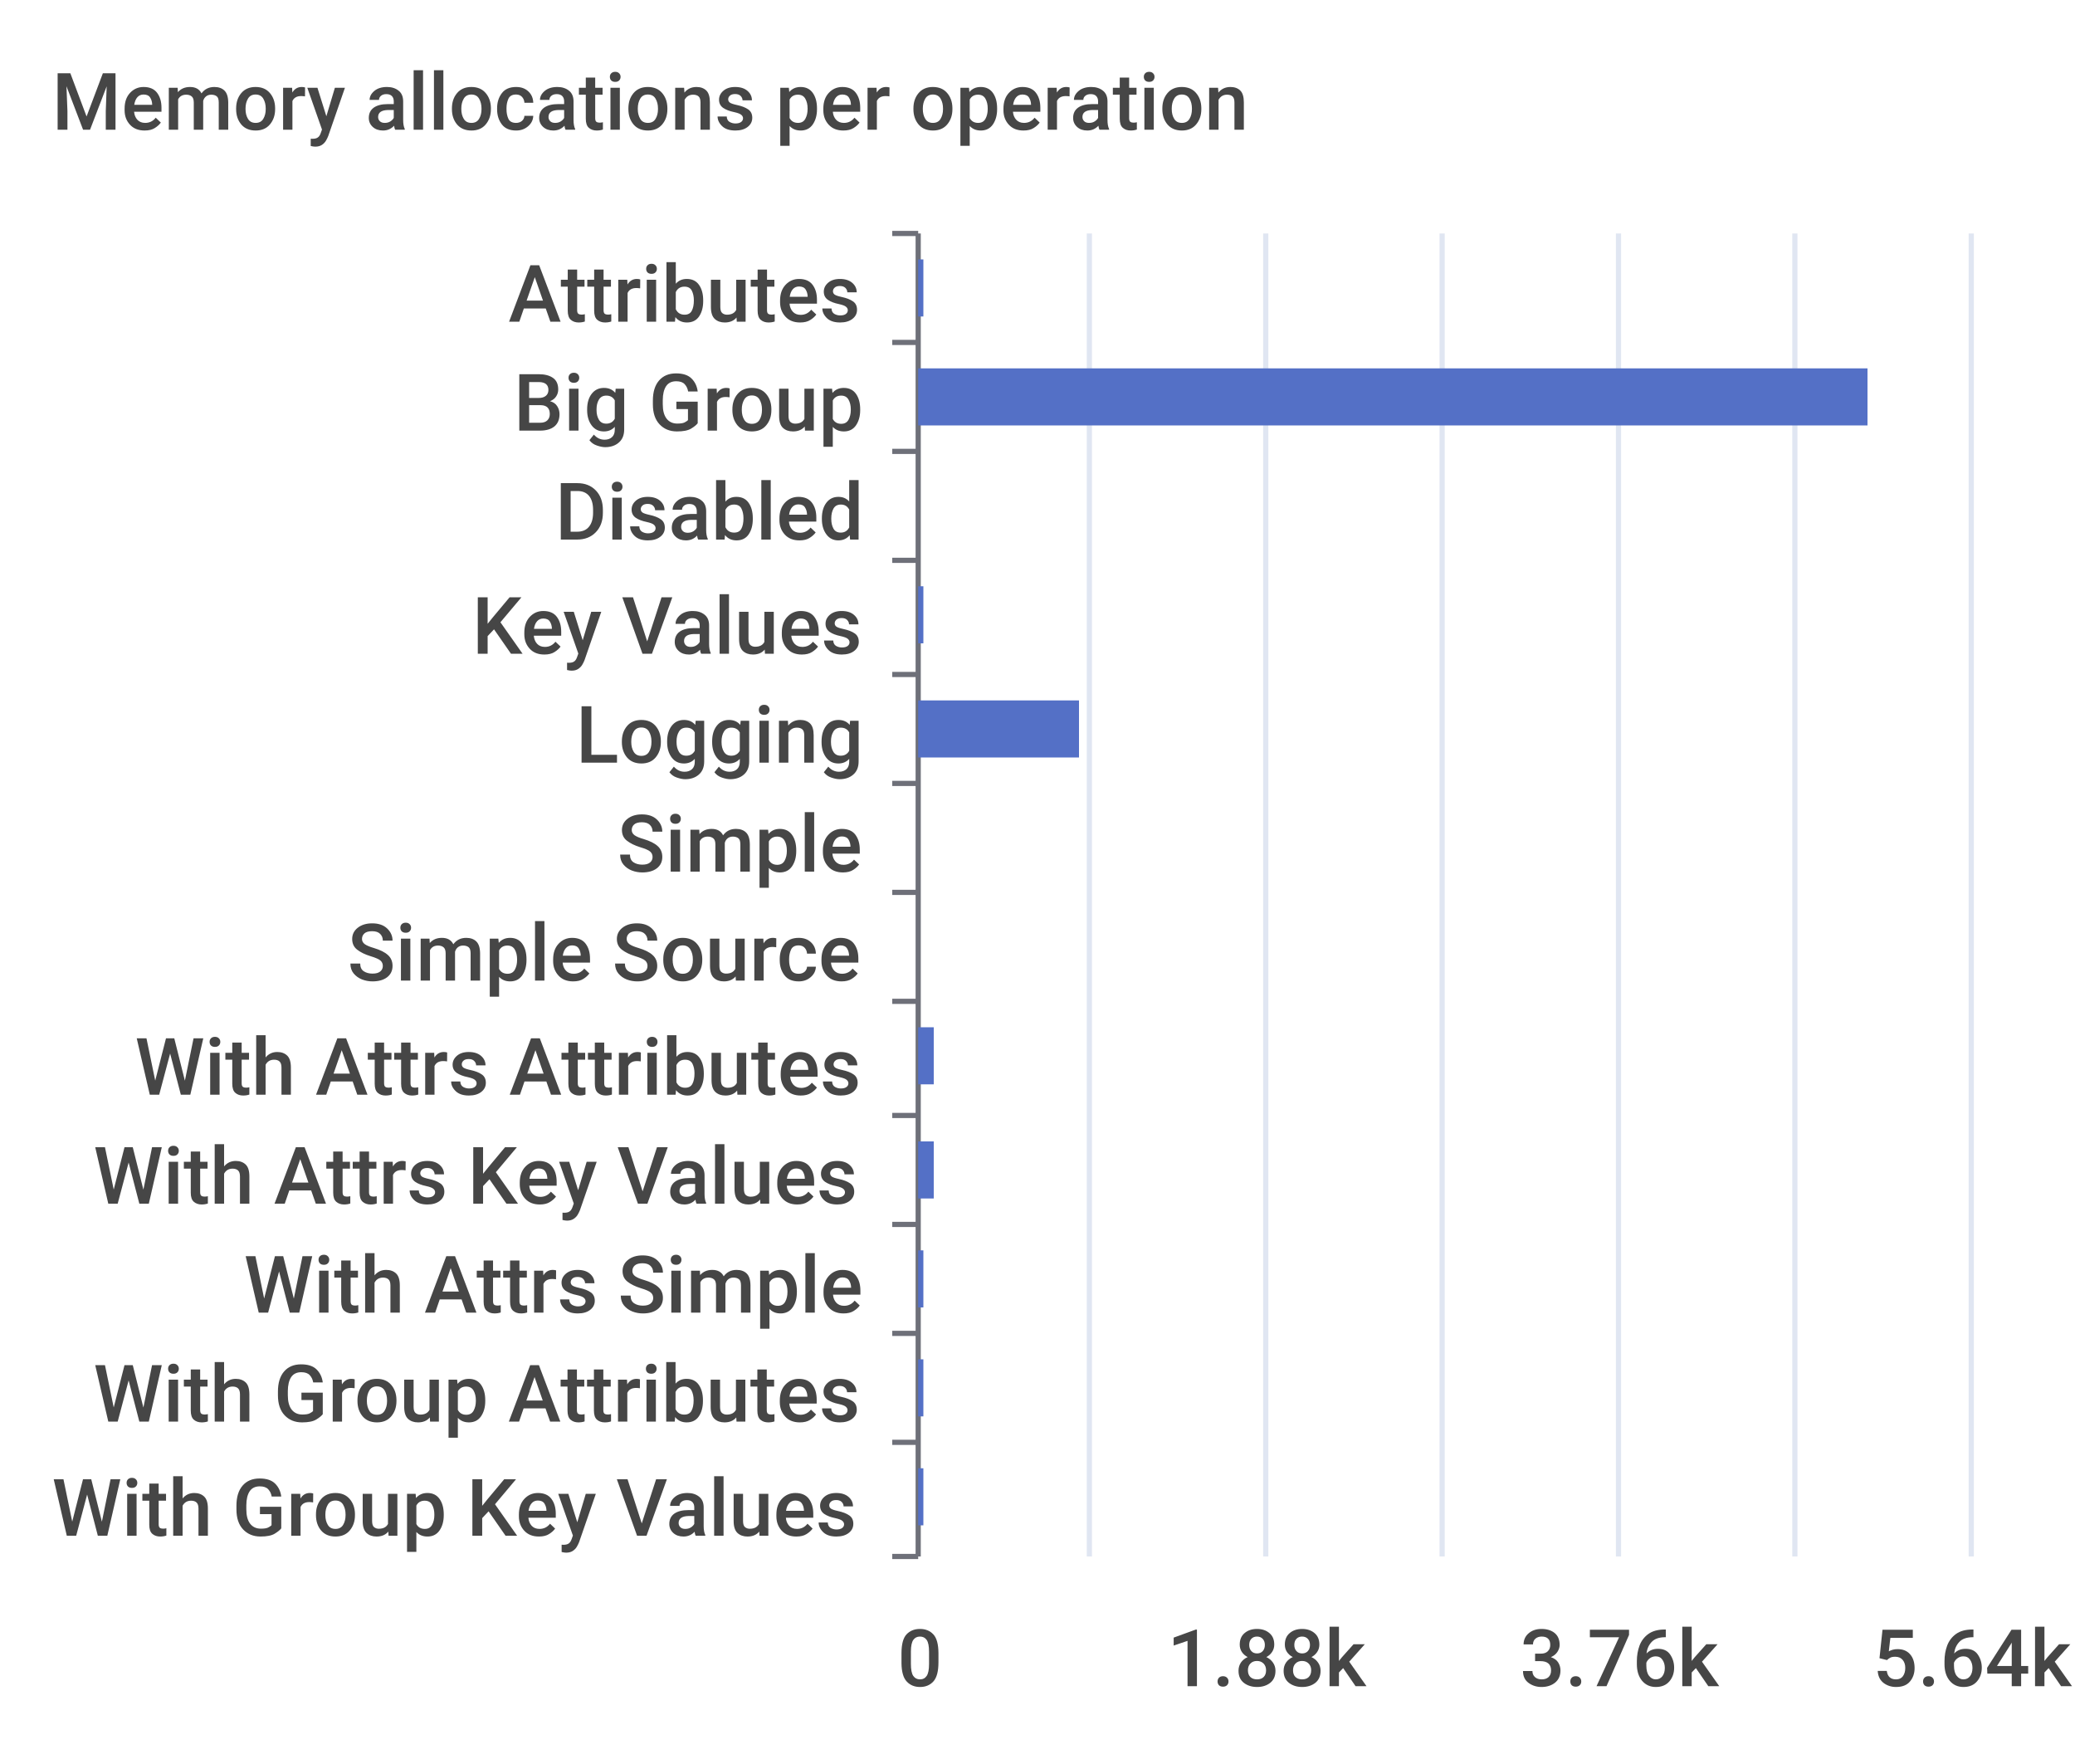
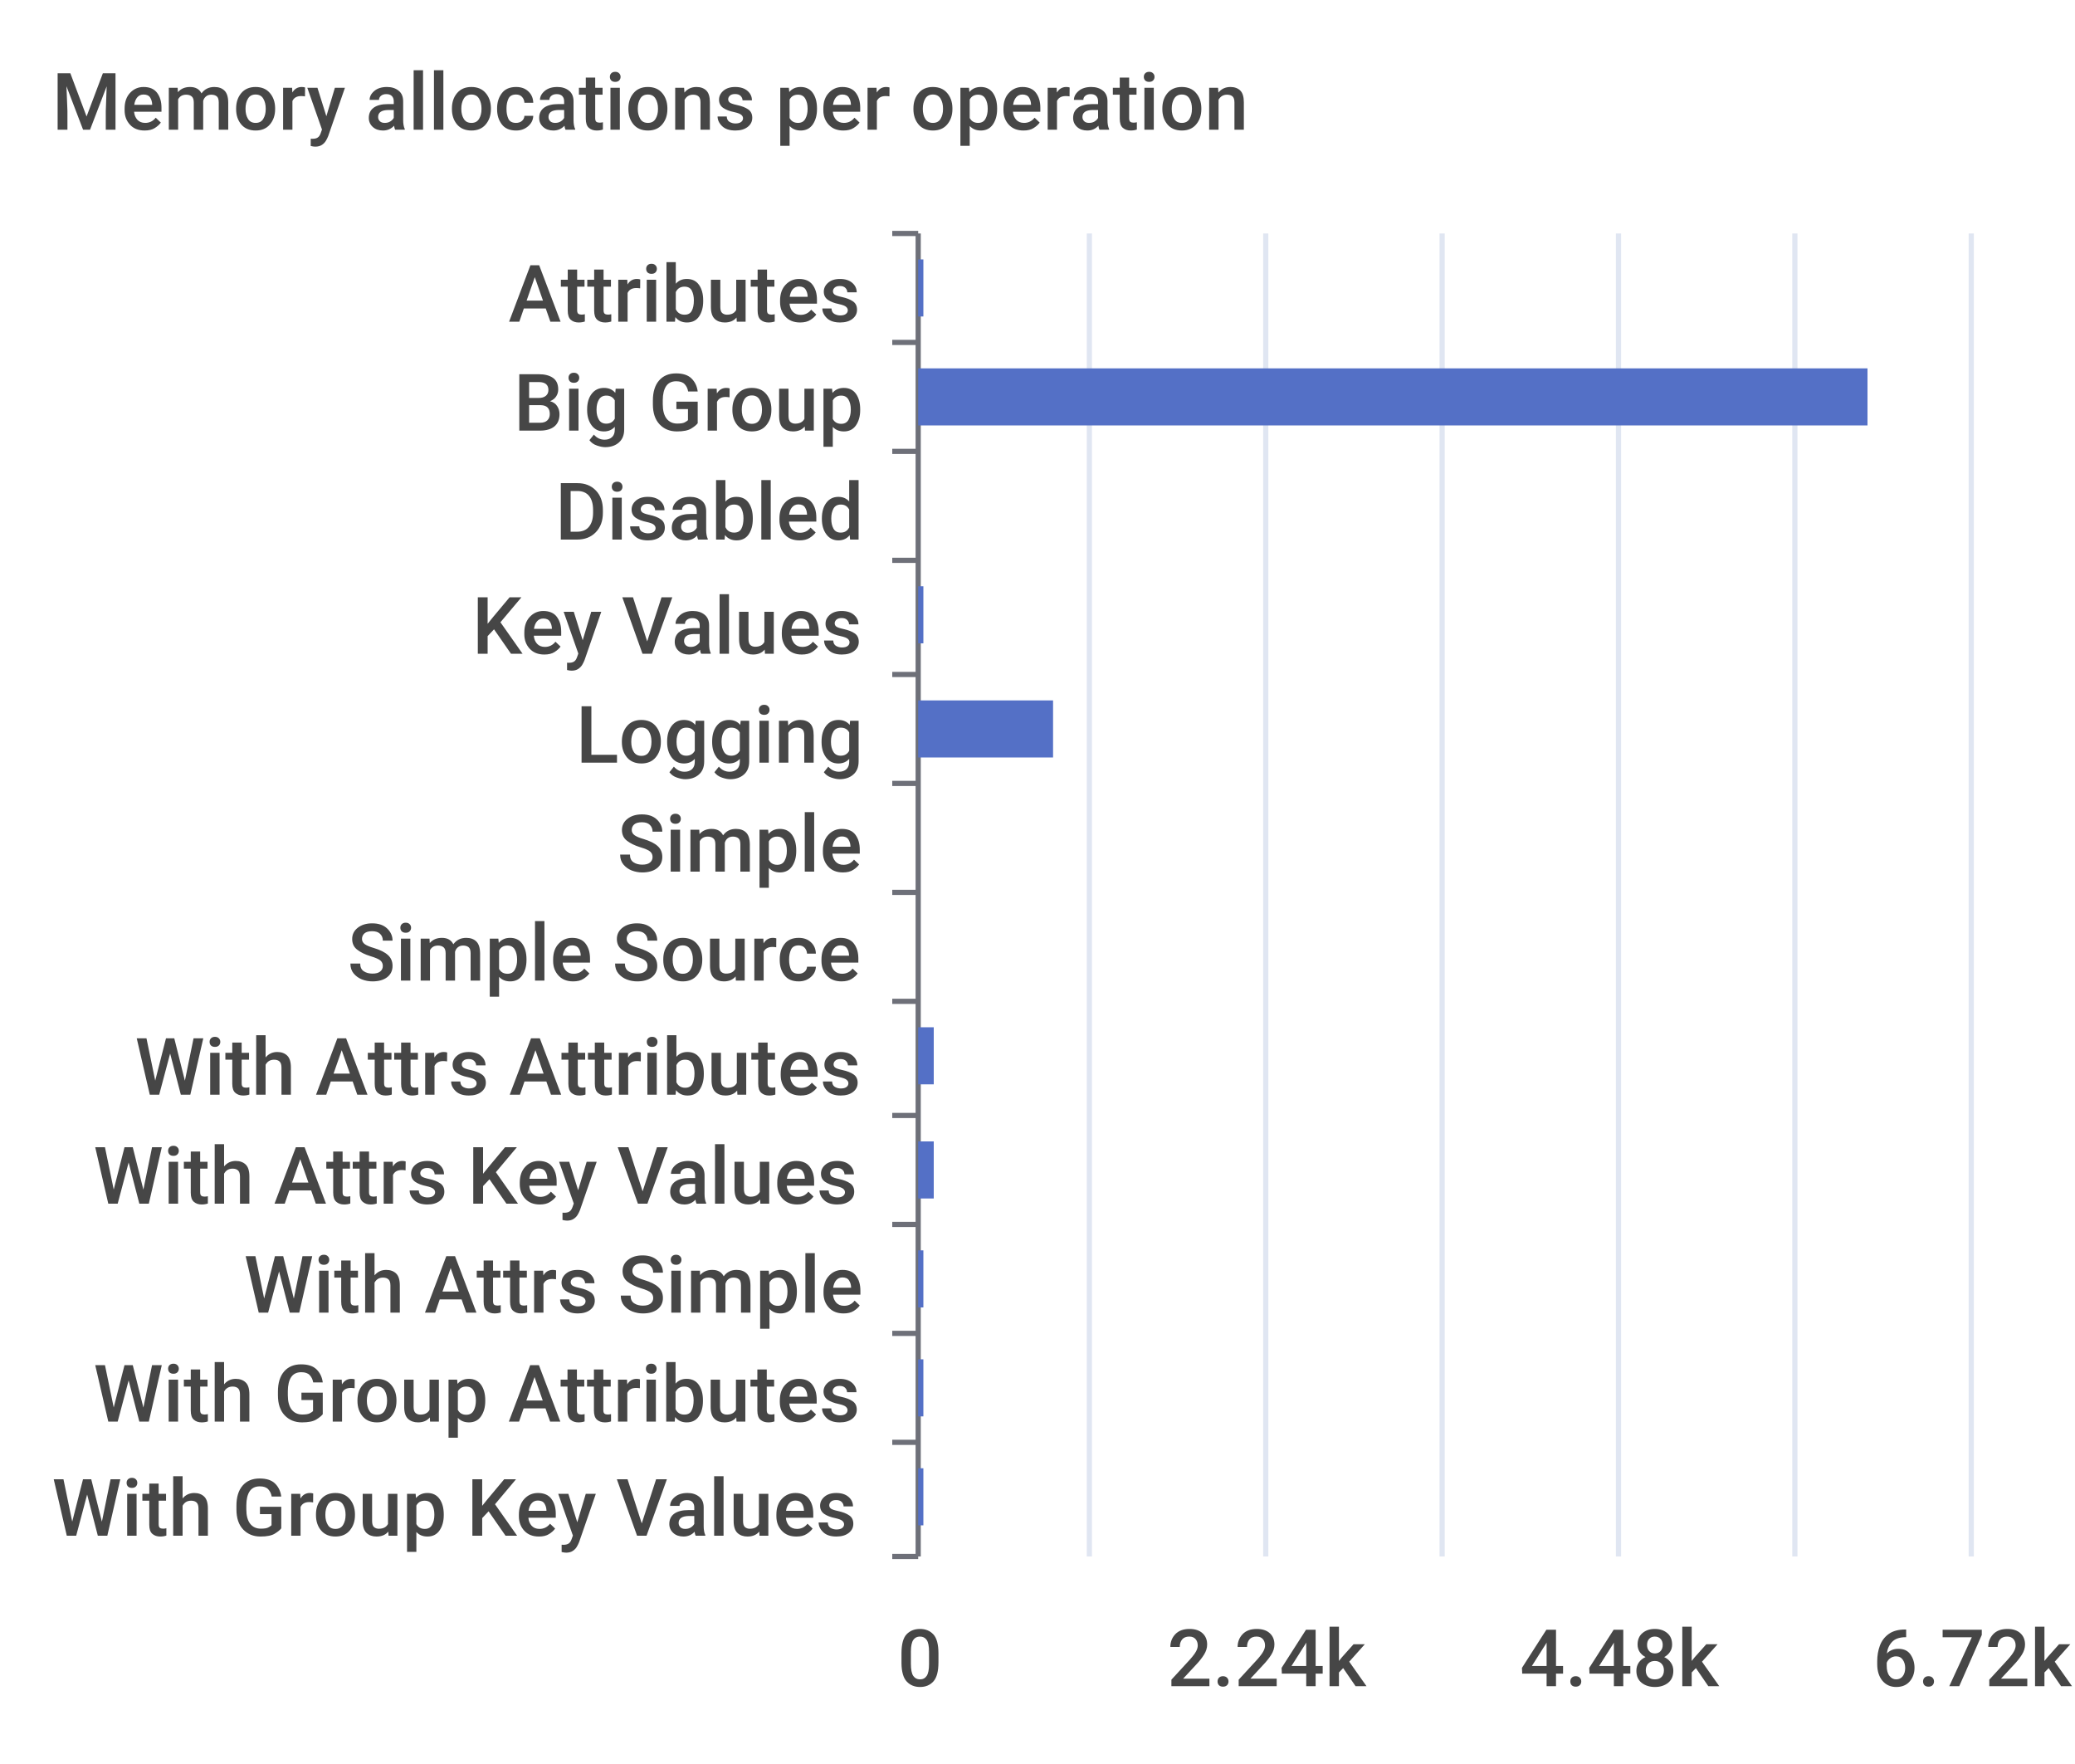
<svg xmlns="http://www.w3.org/2000/svg" width="400" height="340">\n<path d="M 0 0 L 400 0 L 400 340 L 0 340 L 0 0" style="stroke-width:0;stroke:none;fill:rgba(255,255,255,1.0)" />
  <text x="10" y="25" style="stroke-width:0;stroke:none;fill:rgba(70,70,70,1.0);font-size:15.3px;font-family:'Roboto Medium',sans-serif">Memory allocations per operation</text>
  <path d="M 172 45 L 177 45" style="stroke-width:1;stroke:rgba(110,112,121,1.0);fill:none" />
  <path d="M 172 66 L 177 66" style="stroke-width:1;stroke:rgba(110,112,121,1.0);fill:none" />
  <path d="M 172 87 L 177 87" style="stroke-width:1;stroke:rgba(110,112,121,1.0);fill:none" />
  <path d="M 172 108 L 177 108" style="stroke-width:1;stroke:rgba(110,112,121,1.0);fill:none" />
  <path d="M 172 130 L 177 130" style="stroke-width:1;stroke:rgba(110,112,121,1.0);fill:none" />
  <path d="M 172 151 L 177 151" style="stroke-width:1;stroke:rgba(110,112,121,1.0);fill:none" />
  <path d="M 172 172 L 177 172" style="stroke-width:1;stroke:rgba(110,112,121,1.0);fill:none" />
  <path d="M 172 193 L 177 193" style="stroke-width:1;stroke:rgba(110,112,121,1.0);fill:none" />
  <path d="M 172 215 L 177 215" style="stroke-width:1;stroke:rgba(110,112,121,1.0);fill:none" />
  <path d="M 172 236 L 177 236" style="stroke-width:1;stroke:rgba(110,112,121,1.0);fill:none" />
  <path d="M 172 257 L 177 257" style="stroke-width:1;stroke:rgba(110,112,121,1.0);fill:none" />
  <path d="M 172 278 L 177 278" style="stroke-width:1;stroke:rgba(110,112,121,1.0);fill:none" />
  <path d="M 172 300 L 177 300" style="stroke-width:1;stroke:rgba(110,112,121,1.0);fill:none" />
  <path d="M 177 45 L 177 300" style="stroke-width:1;stroke:rgba(110,112,121,1.0);fill:none" />
  <text x="98" y="62" style="stroke-width:0;stroke:none;fill:rgba(70,70,70,1.0);font-size:15.3px;font-family:'Roboto Medium',sans-serif">Attributes</text>
  <text x="99" y="83" style="stroke-width:0;stroke:none;fill:rgba(70,70,70,1.0);font-size:15.3px;font-family:'Roboto Medium',sans-serif">Big Group</text>
  <text x="107" y="104" style="stroke-width:0;stroke:none;fill:rgba(70,70,70,1.0);font-size:15.3px;font-family:'Roboto Medium',sans-serif">Disabled</text>
  <text x="91" y="126" style="stroke-width:0;stroke:none;fill:rgba(70,70,70,1.0);font-size:15.3px;font-family:'Roboto Medium',sans-serif">Key Values</text>
  <text x="111" y="147" style="stroke-width:0;stroke:none;fill:rgba(70,70,70,1.0);font-size:15.3px;font-family:'Roboto Medium',sans-serif">Logging</text>
  <text x="119" y="168" style="stroke-width:0;stroke:none;fill:rgba(70,70,70,1.0);font-size:15.3px;font-family:'Roboto Medium',sans-serif">Simple</text>
  <text x="67" y="189" style="stroke-width:0;stroke:none;fill:rgba(70,70,70,1.0);font-size:15.3px;font-family:'Roboto Medium',sans-serif">Simple Source</text>
  <text x="26" y="211" style="stroke-width:0;stroke:none;fill:rgba(70,70,70,1.0);font-size:15.3px;font-family:'Roboto Medium',sans-serif">With Attrs Attributes</text>
  <text x="18" y="232" style="stroke-width:0;stroke:none;fill:rgba(70,70,70,1.0);font-size:15.3px;font-family:'Roboto Medium',sans-serif">With Attrs Key Values</text>
  <text x="47" y="253" style="stroke-width:0;stroke:none;fill:rgba(70,70,70,1.0);font-size:15.3px;font-family:'Roboto Medium',sans-serif">With Attrs Simple</text>
  <text x="18" y="274" style="stroke-width:0;stroke:none;fill:rgba(70,70,70,1.0);font-size:15.3px;font-family:'Roboto Medium',sans-serif">With Group Attributes</text>
  <text x="10" y="296" style="stroke-width:0;stroke:none;fill:rgba(70,70,70,1.0);font-size:15.3px;font-family:'Roboto Medium',sans-serif">With Group Key Values</text>
  <text x="173" y="325" style="stroke-width:0;stroke:none;fill:rgba(70,70,70,1.0);font-size:15.3px;font-family:'Roboto Medium',sans-serif">0</text>
-   <text x="225" y="325" style="stroke-width:0;stroke:none;fill:rgba(70,70,70,1.0);font-size:15.3px;font-family:'Roboto Medium',sans-serif">1.88k</text>
-   <text x="293" y="325" style="stroke-width:0;stroke:none;fill:rgba(70,70,70,1.0);font-size:15.3px;font-family:'Roboto Medium',sans-serif">3.76k</text>
-   <text x="361" y="325" style="stroke-width:0;stroke:none;fill:rgba(70,70,70,1.0);font-size:15.3px;font-family:'Roboto Medium',sans-serif">5.64k</text>
+   <text x="225" y="325" style="stroke-width:0;stroke:none;fill:rgba(70,70,70,1.0);font-size:15.3px;font-family:'Roboto Medium',sans-serif">2.24k</text>
+   <text x="293" y="325" style="stroke-width:0;stroke:none;fill:rgba(70,70,70,1.0);font-size:15.3px;font-family:'Roboto Medium',sans-serif">4.48k</text>
+   <text x="361" y="325" style="stroke-width:0;stroke:none;fill:rgba(70,70,70,1.0);font-size:15.3px;font-family:'Roboto Medium',sans-serif">6.72k</text>
  <path d="M 210 45 L 210 300" style="stroke-width:1;stroke:rgba(224,230,242,1.0);fill:none" />
  <path d="M 244 45 L 244 300" style="stroke-width:1;stroke:rgba(224,230,242,1.0);fill:none" />
  <path d="M 278 45 L 278 300" style="stroke-width:1;stroke:rgba(224,230,242,1.0);fill:none" />
  <path d="M 312 45 L 312 300" style="stroke-width:1;stroke:rgba(224,230,242,1.0);fill:none" />
  <path d="M 346 45 L 346 300" style="stroke-width:1;stroke:rgba(224,230,242,1.0);fill:none" />
  <path d="M 380 45 L 380 300" style="stroke-width:1;stroke:rgba(224,230,242,1.0);fill:none" />
  <path d="M 177 283 L 178 283 L 178 294 L 177 294 L 177 283" style="stroke-width:0;stroke:none;fill:rgba(84,112,198,1.0)" />
  <path d="M 177 262 L 178 262 L 178 273 L 177 273 L 177 262" style="stroke-width:0;stroke:none;fill:rgba(84,112,198,1.0)" />
  <path d="M 177 241 L 178 241 L 178 252 L 177 252 L 177 241" style="stroke-width:0;stroke:none;fill:rgba(84,112,198,1.0)" />
  <path d="M 177 220 L 180 220 L 180 231 L 177 231 L 177 220" style="stroke-width:0;stroke:none;fill:rgba(84,112,198,1.0)" />
  <path d="M 177 198 L 180 198 L 180 209 L 177 209 L 177 198" style="stroke-width:0;stroke:none;fill:rgba(84,112,198,1.0)" />
  <path d="M 177 177 L 177 177 L 177 188 L 177 188 L 177 177" style="stroke-width:0;stroke:none;fill:rgba(84,112,198,1.0)" />
  <path d="M 177 156 L 177 156 L 177 167 L 177 167 L 177 156" style="stroke-width:0;stroke:none;fill:rgba(84,112,198,1.0)" />
-   <path d="M 177 135 L 208 135 L 208 146 L 177 146 L 177 135" style="stroke-width:0;stroke:none;fill:rgba(84,112,198,1.0)" />
+   <path d="M 177 135 L 203 135 L 203 146 L 177 146 L 177 135" style="stroke-width:0;stroke:none;fill:rgba(84,112,198,1.0)" />
  <path d="M 177 113 L 178 113 L 178 124 L 177 124 L 177 113" style="stroke-width:0;stroke:none;fill:rgba(84,112,198,1.0)" />
  <path d="M 177 92 L 177 92 L 177 103 L 177 103 L 177 92" style="stroke-width:0;stroke:none;fill:rgba(84,112,198,1.0)" />
  <path d="M 177 71 L 360 71 L 360 82 L 177 82 L 177 71" style="stroke-width:0;stroke:none;fill:rgba(84,112,198,1.0)" />
  <path d="M 177 50 L 178 50 L 178 61 L 177 61 L 177 50" style="stroke-width:0;stroke:none;fill:rgba(84,112,198,1.0)" />
</svg>
